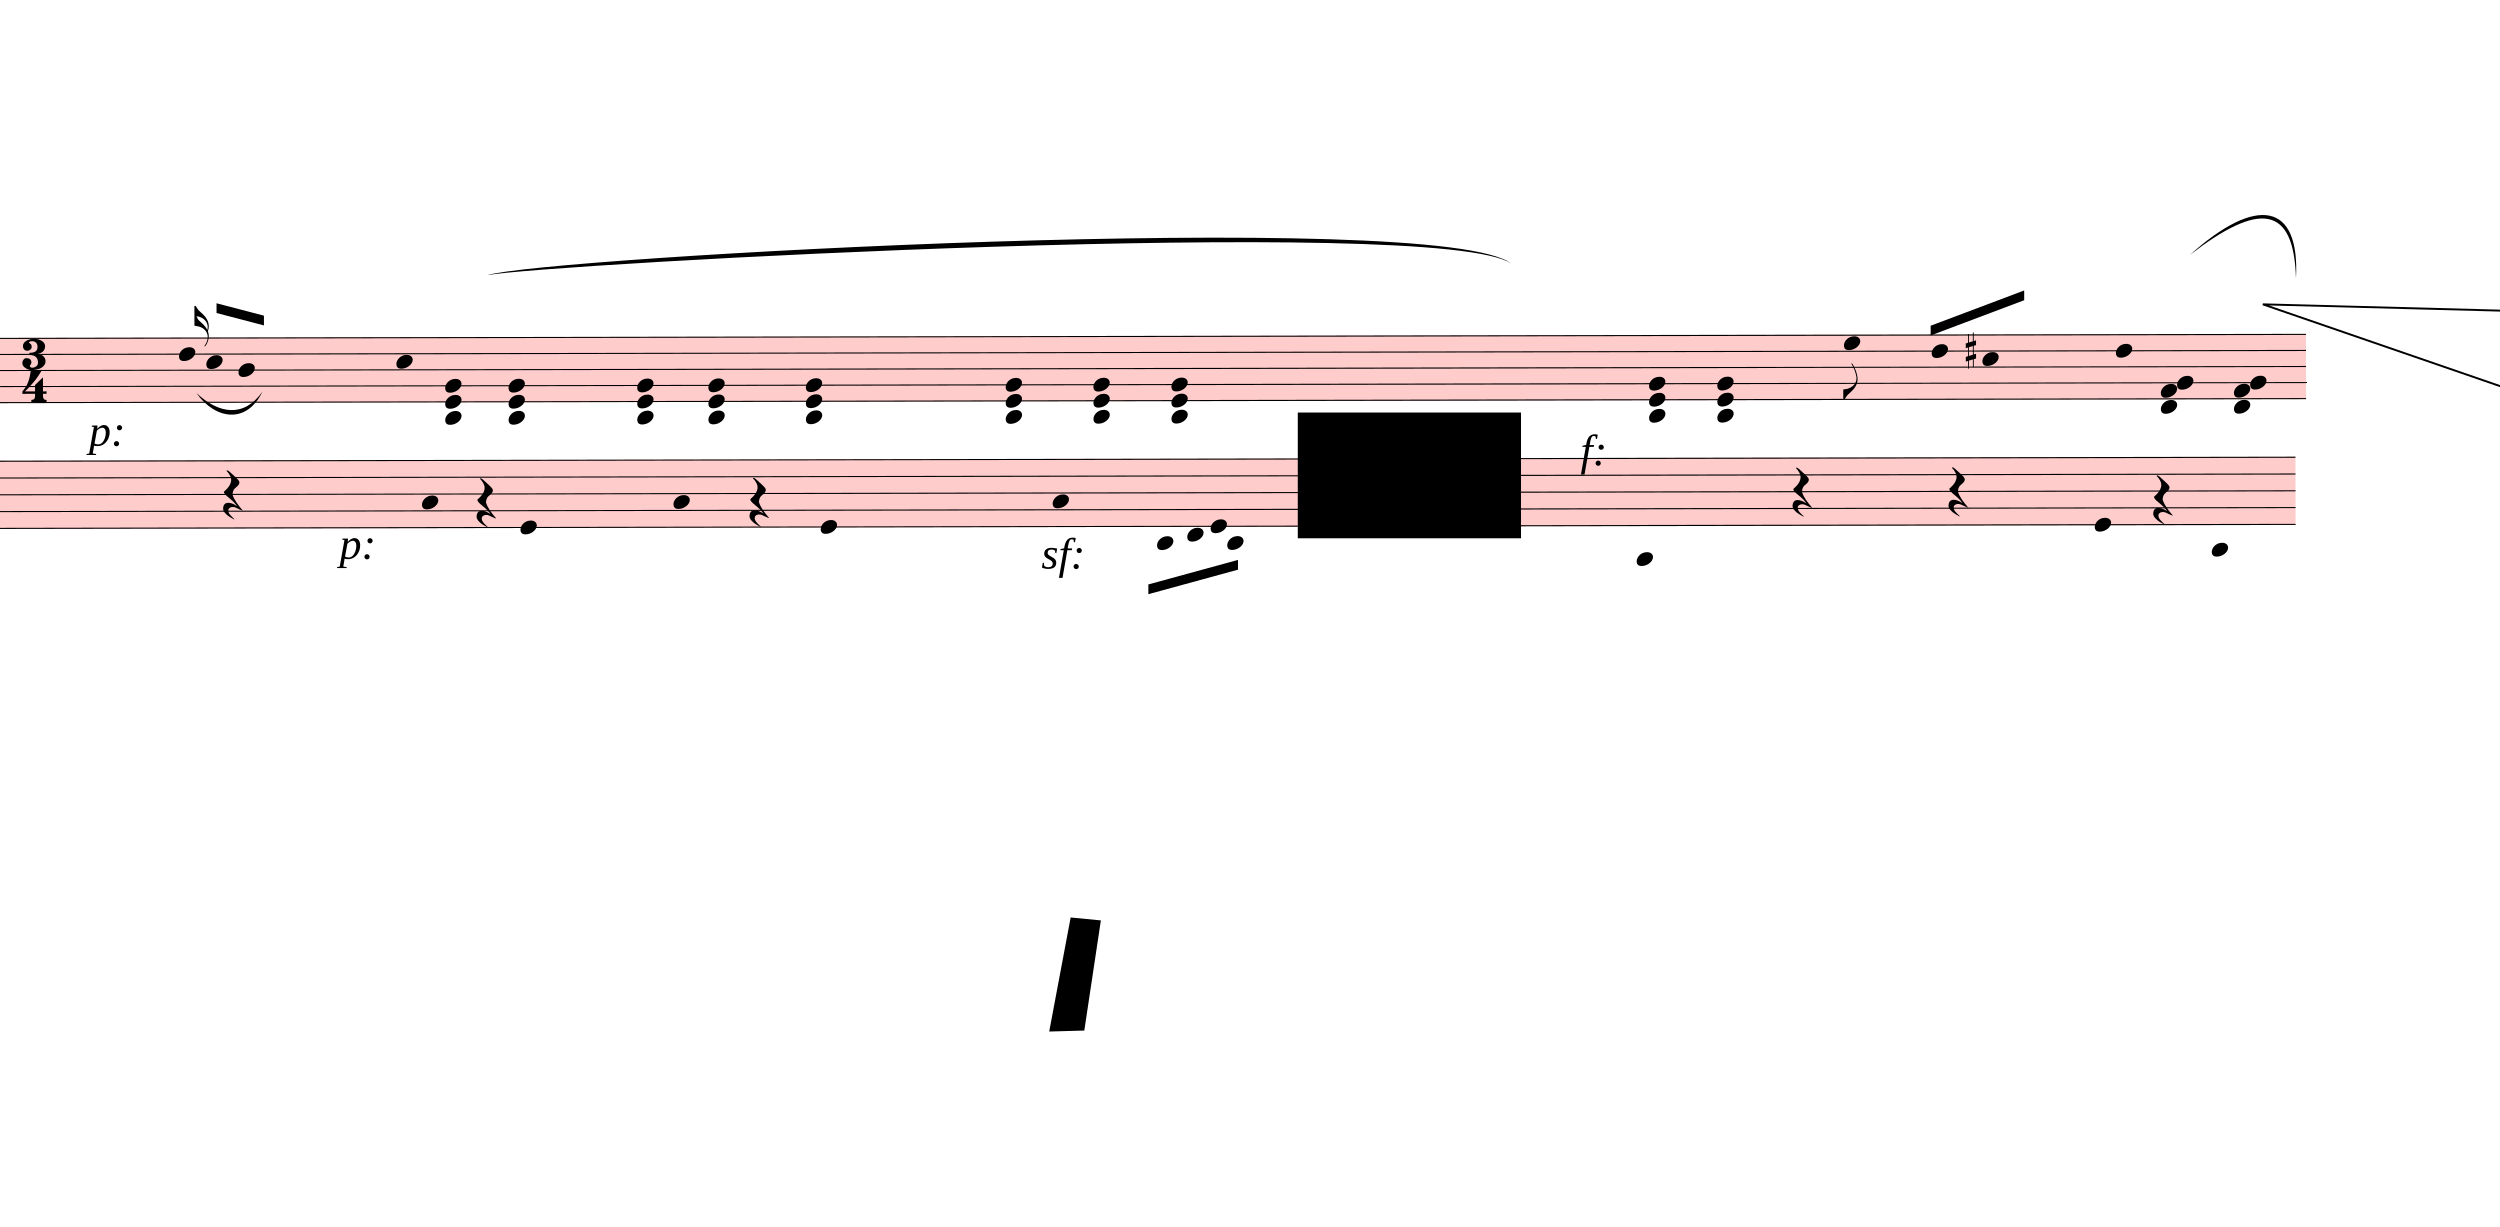
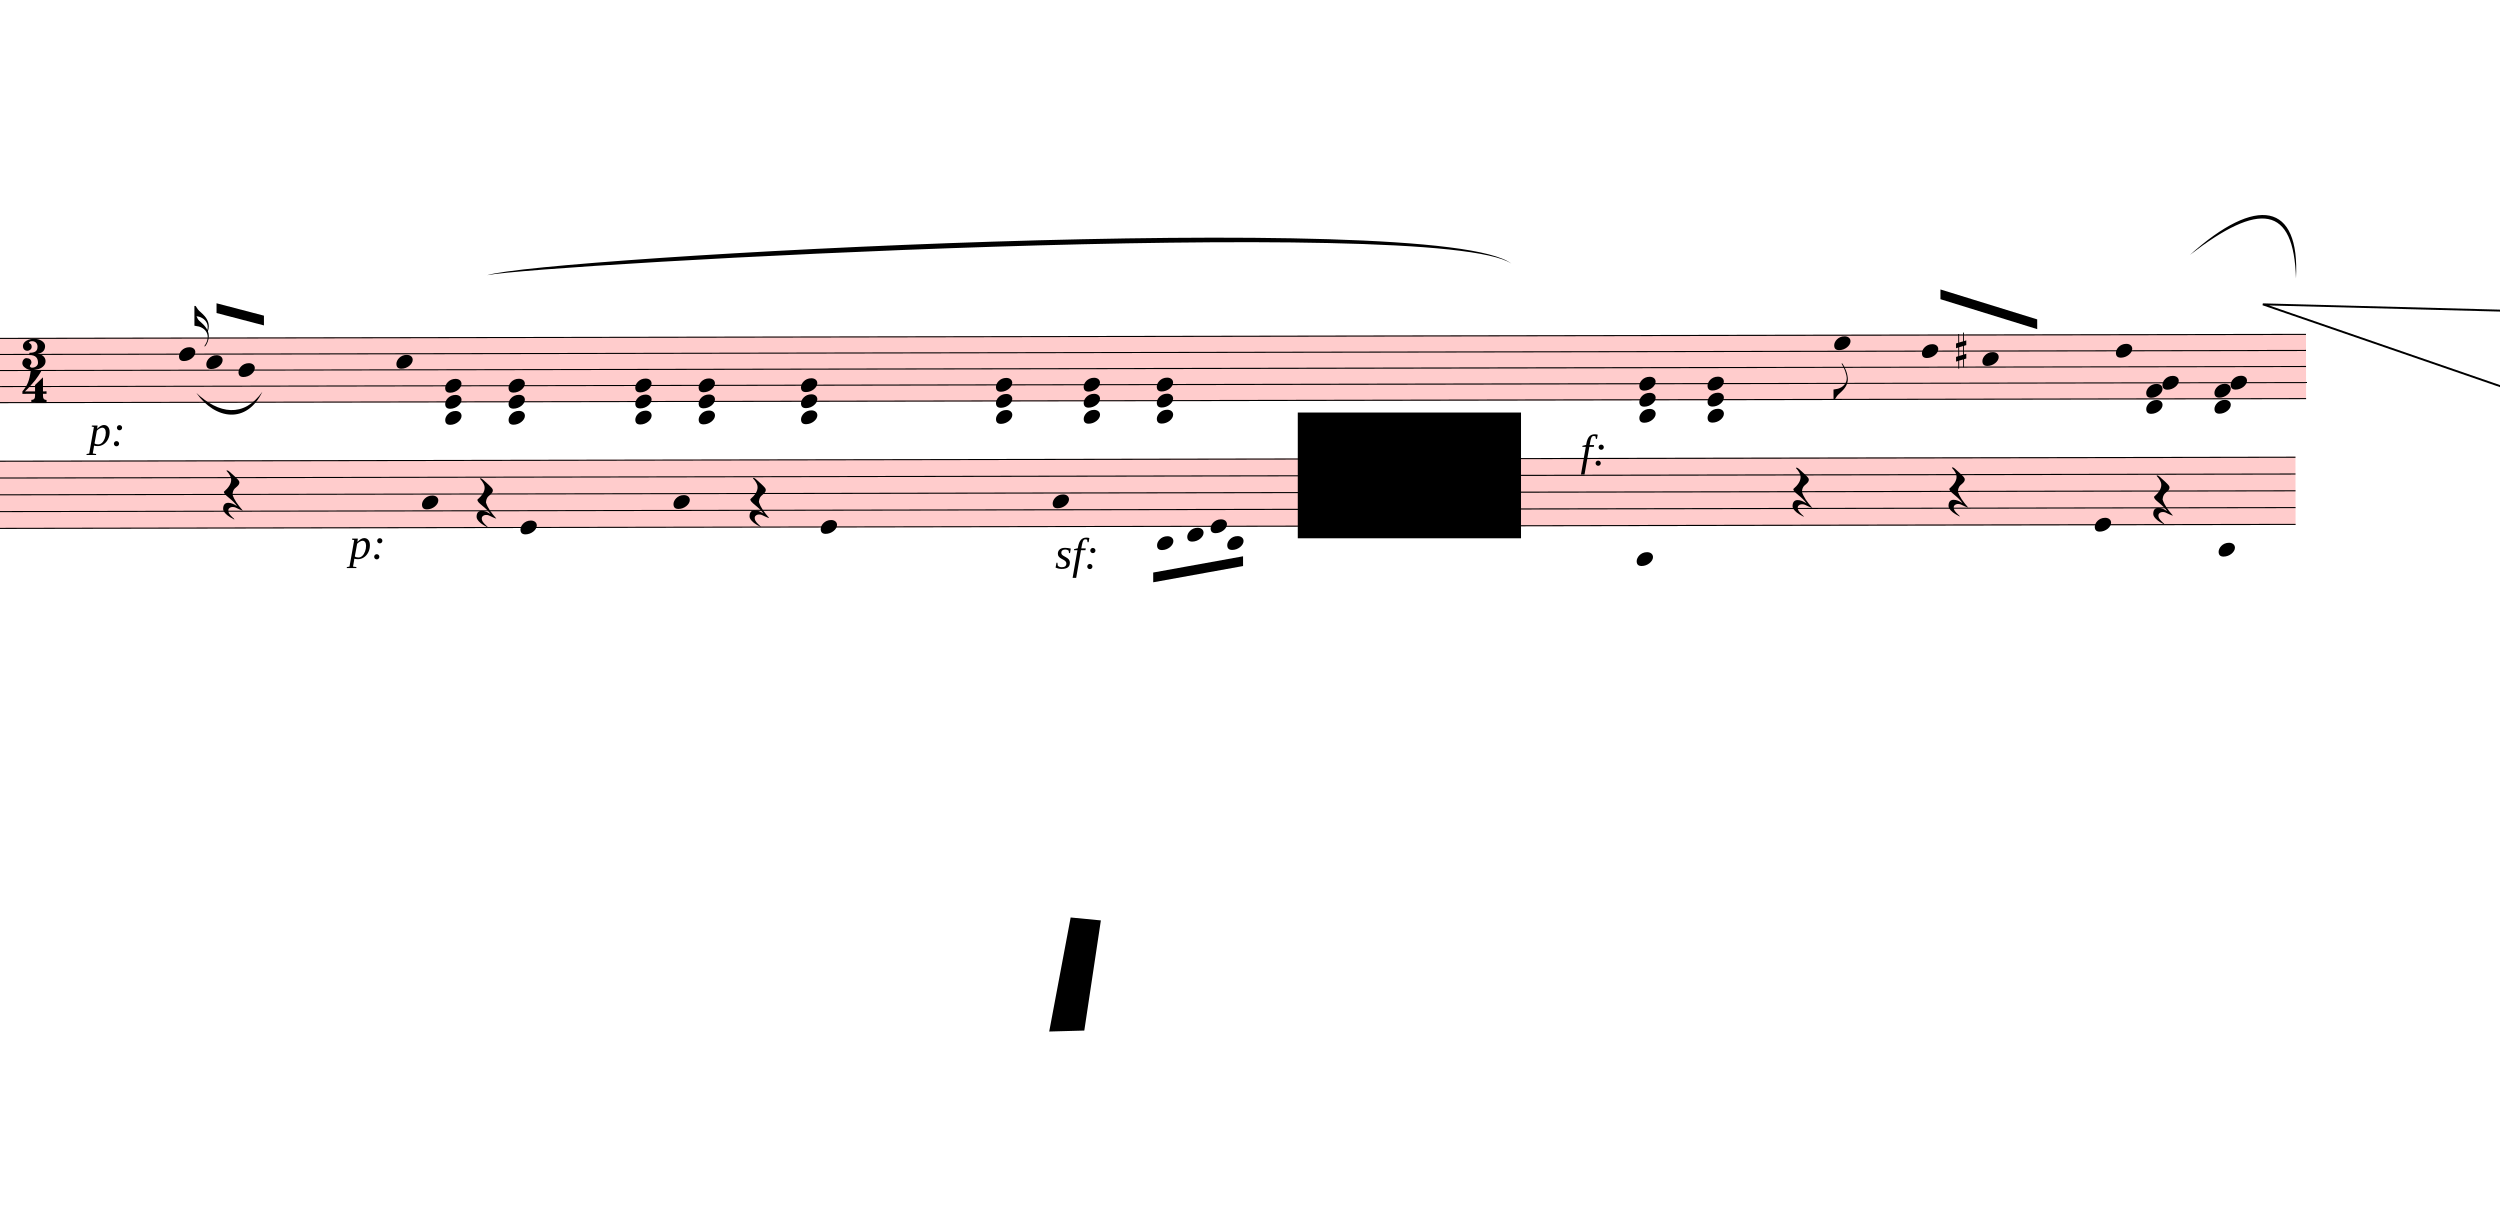
<svg xmlns="http://www.w3.org/2000/svg" viewBox="3084 -1774.8 23081.7 11323.8" version="1.1" overflow="visible">
  <defs>
    <style type="text/css">
    /* .staff * {
      fill: #000;
      stroke: #000;
    }

    .deletionBack {
      fill: #00000033;
    } */
  </style>
    <symbol id="sym_notehead_quarter" viewBox="0 0 1000 1000" overflow="inherit">
      <path transform="scale(1,-1)" d="M0 -39c0 68 73 172 200 172c66 0 114 -37 114 -95c0 -84 -106 -171 -218 -171c-64 0 -96 30 -96 94z" />
    </symbol>
    <symbol id="sym_flag_16th_up" viewBox="0 0 1000 1000" overflow="inherit">
      <path transform="scale(1,-1)" d="M206 -748c32 48 49 100 49 149c0 89 -55 168 -168 203c-18 5 -47 9 -87 16v190v190h22c8 0 33 -61 71 -95c4 -3 -2 3 61 -56c62 -58 122 -137 122 -241c0 -32 -7 -65 -17 -96c11 -29 17 -60 17 -94c0 -71 -32 -148 -67 -190c-6 -5 -10 -7 -13 -7s-5 2 -5 5l4 10 c1 3 6 8 11 16zM248 -463c4 18 7 38 7 57c0 105 -80 173 -168 200c-11 3 -27 6 -47 9c9 -17 23 -61 53 -88c4 -3 -2 3 61 -56c36 -33 71 -74 94 -122z" />
    </symbol>
    <symbol id="sym_flag_eighth_down" viewBox="0 0 1000 1000" overflow="inherit">
      <path transform="scale(1,-1)" d="M179 646c-4 8 -17 30 -18 33l-4 10c0 3 2 5 5 5s7 -2 13 -7c23 -33 46 -81 66 -132c22 -57 35 -125 35 -163c0 -104 -60 -183 -122 -241c-63 -59 -57 -53 -61 -56c-38 -34 -63 -95 -71 -95h-22v190c40 7 69 11 87 16c88 27 168 95 168 200c0 30 -12 89 -30 138 c-17 47 -31 73 -46 102z" />
    </symbol>
    <symbol id="sym_accid_s" viewBox="0 0 1000 1000" overflow="inherit">
      <path transform="scale(1,-1)" d="M136 186v169h17v-164l44 14v-91l-44 -14v-165l44 12v-91l-44 -13v-155h-17v150l-76 -22v-155h-17v149l-43 -13v90l43 14v167l-43 -14v92l43 13v169h17v-163zM60 73v-167l76 22v168z" />
    </symbol>
    <symbol id="sym_clef_G" viewBox="0 0 1000 1000" overflow="inherit">
      <path transform="scale(1,-1)" d="M343 -190c-18 -3 -37 -5 -59 -5c-46 0 -79 6 -101 16c-68 33 -117 72 -146 119c-20 34 -33 80 -37 137c0 5 -1 10 -1 15c0 42 12 86 35 132c23 44 51 82 86 115s75 65 119 98c-2 12 -7 36 -11 72c-3 33 -3 57 -3 69c0 91 12 134 53 200c26 42 50 63 69 63 c16 0 34 -23 54 -71s30 -90 32 -124v-11c0 -85 -16 -126 -52 -187c-10 -16 -49 -70 -76 -92c-10 -7 -20 -15 -29 -23l24 -140c6 1 14 1 22 1c45 0 79 -9 103 -27c46 -33 71 -81 76 -143c1 -5 1 -12 1 -17c0 -96 -68 -163 -141 -193c6 -44 14 -86 20 -126c4 -24 4 -45 4 -62 c0 -23 -3 -41 -10 -54c-27 -50 -69 -77 -123 -80c-4 0 -9 -1 -13 -1c-29 0 -56 8 -84 21c-39 19 -60 46 -62 82v8c0 23 6 43 16 59c14 22 35 32 61 34h5c38 0 72 -32 75 -67v-7c0 -40 -26 -67 -81 -83c13 -19 39 -28 79 -28c48 0 90 34 109 67c7 12 10 31 10 57 c0 16 -1 33 -4 52c-6 41 -14 83 -20 124zM358 730c-74 0 -105 -137 -105 -223c0 -19 2 -37 4 -55c39 30 72 64 99 100c31 41 46 77 46 108v7c-3 41 -16 63 -42 63h-2zM315 92l42 -253c57 19 86 61 86 125c0 5 0 12 -1 18c-5 74 -44 110 -117 110h-10zM297 91 c-56 -2 -100 -36 -100 -93v-6c2 -36 34 -77 59 -89c-2 -2 -6 -4 -8 -8c-54 26 -91 69 -96 134v8c0 53 35 98 69 124c18 13 37 23 60 28l-22 132c-16 -10 -41 -29 -72 -57c-39 -34 -66 -65 -84 -92c-35 -54 -52 -102 -52 -142v-10c4 -53 27 -99 72 -137s96 -56 157 -56 c19 0 40 2 59 7c-15 86 -28 172 -42 257z" />
    </symbol>
    <symbol id="sym_meterSig_3" viewBox="0 0 1000 1000" overflow="inherit">
      <path transform="scale(1,-1)" d="M208 250c97 0 177 -52 177 -116c0 -69 -40 -111 -118 -125c56 -5 125 -44 125 -116c0 -31 -10 -57 -31 -78c-19 -21 -45 -38 -78 -49l-50 -11c-15 -3 -36 -7 -55 -7c-50 0 -86 16 -113 38c-16 10 -23 18 -34 34c-7 13 -11 25 -11 38c0 43 27 83 68 83l3 -2 c61 0 75 -42 75 -70c0 -19 -24 -42 -26 -57c7 -17 20 -25 37 -25c44 0 94 29 94 78c0 75 -34 125 -138 125v36c84 0 131 22 131 98c0 54 -37 88 -87 88c-26 0 -43 -7 -51 -22c15 -22 44 -16 44 -70c0 -37 -37 -62 -71 -62c-22 0 -69 15 -69 76c0 79 101 116 178 116z" />
    </symbol>
    <symbol id="sym_meterSig_4" viewBox="0 0 1000 1000" overflow="inherit">
      <path transform="scale(1,-1)" d="M20 -78c84 97 114 180 134 329h170c-13 -32 -82 -132 -99 -151l-84 -97c-33 -36 -59 -63 -80 -81h162v102l127 123v-225h57v-39h-57v-34c0 -43 19 -65 57 -65v-34h-244v36c48 0 60 26 60 70v27h-203v39z" />
    </symbol>
    <symbol id="sym_rest_restQuarter" viewBox="0 0 1000 1000" overflow="inherit">
      <path transform="scale(1,-1)" d="M107 292c-13 24 -30 49 -52 71c-1 1 0 2 0 3l-2 2c3 3 4 4 6 4c12 0 26 -7 40 -20s44 -40 89 -81c26 -24 28 -29 46 -47c4 -4 8 -9 10 -14c6 -8 8 -16 8 -27c0 -19 -12 -40 -36 -61c-28 -23 -49 -38 -61 -73c-4 -11 -7 -27 -10 -50c13 -43 34 -83 59 -121 c31 -47 59 -79 101 -129c-8 0 -26 7 -54 20l-62 29l-21 6l-23 1c-25 0 -45 -10 -60 -30l-4 -14l-1 -12c0 -33 20 -56 39 -78c8 -9 17 -18 26 -26c17 -15 27 -24 28 -30l-3 -3c-11 5 -19 10 -25 15c-9 3 -37 21 -45 26c-24 14 -45 32 -63 51c-19 21 -37 44 -37 71 c0 63 27 95 80 95c41 0 86 -18 136 -52c-19 26 -37 48 -55 66c-23 23 -48 44 -73 65c-28 23 -47 40 -58 53s-17 26 -18 39c75 64 113 125 113 183c0 27 -7 48 -18 68z" />
    </symbol>
  </defs>
  <g class="rastrums">
    <g class="rastrum" data-id="rf02a762d-0efd-4bce-bdfa-af180fc871a9" style="transform: rotate(-0.1deg); transform-origin: 1746px 1350px;">
      <g class="rastrum bounding-box" data-id="bbox-rf02a762d-0efd-4bce-bdfa-af180fc871a9">
        <rect x="1746" y="1350" width="22626" height="603" fill="#ff000033" />
      </g>
      <path d="M1746 1355 L24372 1355" stroke-width="10" stroke="black" />
      <path d="M1746 1503.25 L24372 1503.25" stroke-width="10" stroke="black" />
      <path d="M1746 1651.5 L24372 1651.5" stroke-width="10" stroke="black" />
      <path d="M1746 1799.75 L24372 1799.75" stroke-width="10" stroke="black" />
      <path d="M1746 1948 L24372 1948" stroke-width="10" stroke="black" />
    </g>
    <g class="rastrum" data-id="r9b80c6a0-9105-45b1-9fb4-75efb7c2ccf2" style="transform: rotate(-0.1deg); transform-origin: 1629px 2484px;">
      <g class="rastrum bounding-box" data-id="bbox-r9b80c6a0-9105-45b1-9fb4-75efb7c2ccf2">
        <rect x="1629" y="2484" width="22644" height="630" fill="#ff000033" />
      </g>
      <path d="M1629 2489 L24273 2489" stroke-width="10" stroke="black" />
      <path d="M1629 2644 L24273 2644" stroke-width="10" stroke="black" />
      <path d="M1629 2799 L24273 2799" stroke-width="10" stroke="black" />
      <path d="M1629 2954 L24273 2954" stroke-width="10" stroke="black" />
      <path d="M1629 3109 L24273 3109" stroke-width="10" stroke="black" />
    </g>
  </g>
  <g class="draft" data-label="1" data-id="dfa724421-3eb3-4689-b4df-aab7deb6a5cc">
    <g class="system" data-id="seff0b6c6-e537-428c-87ab-0af5370bb13a">
      <g class="staff" data-n="1" data-rastrum="rf02a762d-0efd-4bce-bdfa-af180fc871a9" style="transform: rotate(-0.1deg); transform-origin: 1746px 1350px;">
        <g class="note" data-id="d680a4bf0-97d6-4057-a1f5-bc0ba2f69667" data-stem.dir="up">
          <g class="notehead">
            <use href="#sym_notehead_quarter" height="480px" width="480px" x="4734" y="1503.25" />
          </g>
          <g class="stem">
            <path d="M4884 1058.5 L4884 1503.25" stroke-width="14" />
            <g class="flag up">
              <use href="#sym_flag_16th_up" height="480px" width="480px" x="4877" y="1058.5" />
            </g>
          </g>
        </g>
        <g class="note" data-id="dd3f995f5-2fed-4d2f-95a8-1d34809dc841" data-stem.dir="up">
          <g class="notehead">
            <use href="#sym_notehead_quarter" height="480px" width="480px" x="4986" y="1577.375" />
          </g>
          <g class="stem">
            <path d="M5136 1132.625 L5136 1577.375" stroke-width="14" />
          </g>
        </g>
        <g class="note" data-id="da73f4a40-78c8-4c6b-a15f-716453e4bc39" data-stem.dir="up">
          <g class="notehead">
            <use href="#sym_notehead_quarter" height="480px" width="480px" x="5283" y="1651.5" />
          </g>
          <g class="stem">
            <path d="M5433 984.375 L5433 1651.5" stroke-width="14" />
          </g>
        </g>
        <g class="note" data-id="d66f0430c-8b3c-4b5a-93ec-d9a7bf13d881" data-stem.dir="up">
          <g class="notehead">
            <use href="#sym_notehead_quarter" height="480px" width="480px" x="6741" y="1577.375" />
          </g>
          <g class="stem">
            <path d="M6891 1058.5 L6891 1577.375" stroke-width="14" />
          </g>
        </g>
        <g class="note" data-id="d4bd88629-8919-49c7-81fe-b3134545d4ba" data-stem.dir="down">
          <g class="notehead">
-             <use href="#sym_notehead_quarter" height="480px" width="480px" x="20106" y="1429.125" />
-           </g>
-           <g class="stem">
-             <path d="M20106 1429.125 L20106 1948" stroke-width="14" />
+             <use href="#sym_notehead_quarter" height="480px" width="480px" x="20016" y="1429.125" />
+           </g>
+           <g class="stem">
+             <path d="M20016 1429.125 L20016 1948" stroke-width="14" />
            <g class="flag down">
-               <use href="#sym_flag_eighth_down" height="480px" width="480px" x="20099" y="1948" />
+               <use href="#sym_flag_eighth_down" height="480px" width="480px" x="20009" y="1948" />
            </g>
          </g>
        </g>
        <g class="note" data-id="dfc6839e9-9dda-4135-9955-2834151b1144" data-stem.dir="up">
          <g class="notehead">
-             <use href="#sym_notehead_quarter" height="480px" width="480px" x="20916" y="1503.25" />
-           </g>
-           <g class="stem">
-             <path d="M21066 1058.5 L21066 1503.25" stroke-width="14" />
+             <use href="#sym_notehead_quarter" height="480px" width="480px" x="20826" y="1503.25" />
+           </g>
+           <g class="stem">
+             <path d="M20976 1058.5 L20976 1503.25" stroke-width="14" />
          </g>
        </g>
        <g class="note" data-id="d1695176f-b4df-4865-aec7-f16c4545e7ba" data-stem.dir="up">
          <g class="notehead">
            <use href="#sym_notehead_quarter" height="480px" width="480px" x="21384" y="1577.375" />
          </g>
          <g class="stem">
            <path d="M21534 762 L21534 1577.375" stroke-width="14" />
          </g>
        </g>
        <g class="note" data-id="d104ef00b-e318-444b-9248-33d29ccdfa16" data-stem.dir="up">
          <g class="notehead">
            <use href="#sym_notehead_quarter" height="480px" width="480px" x="22617" y="1503.25" />
          </g>
          <g class="stem">
            <path d="M22767 984.375 L22767 1503.25" stroke-width="14" />
          </g>
        </g>
        <g class="chord" data-id="d71c4eb03-37d1-45ee-a510-179e9ba9858c" data-stem.dir="up">
          <g class="notehead">
            <use href="#sym_notehead_quarter" height="480px" width="480px" x="7191" y="2096.25" />
          </g>
          <g class="notehead">
            <use href="#sym_notehead_quarter" height="480px" width="480px" x="7191" y="1948" />
          </g>
          <g class="notehead">
            <use href="#sym_notehead_quarter" height="480px" width="480px" x="7191" y="1799.75" />
          </g>
          <g class="ledgerLines below">
            <path d="M7152 2096.25 L7380 2096.25" stroke-width="18" />
          </g>
          <g class="stem">
            <path d="M7341 1355 L7341 2096.25" stroke-width="14" />
          </g>
        </g>
        <g class="chord" data-id="d9ff99405-5b8c-41b1-90d8-b602b0ad0072" data-stem.dir="up">
          <g class="notehead">
            <use href="#sym_notehead_quarter" height="480px" width="480px" x="7776" y="2096.25" />
          </g>
          <g class="notehead">
            <use href="#sym_notehead_quarter" height="480px" width="480px" x="7776" y="1948" />
          </g>
          <g class="notehead">
            <use href="#sym_notehead_quarter" height="480px" width="480px" x="7776" y="1799.75" />
          </g>
          <g class="ledgerLines below">
            <path d="M7737 2096.25 L7965 2096.25" stroke-width="18" />
          </g>
          <g class="stem">
            <path d="M7926 1355 L7926 2096.25" stroke-width="14" />
          </g>
        </g>
        <g class="chord" data-id="dff3b066d-43bd-43b5-a86b-408b894206ea" data-stem.dir="up">
          <g class="notehead">
-             <use href="#sym_notehead_quarter" height="480px" width="480px" x="8964" y="2096.25" />
-           </g>
-           <g class="notehead">
-             <use href="#sym_notehead_quarter" height="480px" width="480px" x="8964" y="1948" />
-           </g>
-           <g class="notehead">
-             <use href="#sym_notehead_quarter" height="480px" width="480px" x="8964" y="1799.75" />
-           </g>
-           <g class="ledgerLines below">
-             <path d="M8925 2096.25 L9153 2096.25" stroke-width="18" />
-           </g>
-           <g class="stem">
-             <path d="M9114 1206.75 L9114 2096.25" stroke-width="14" />
+             <use href="#sym_notehead_quarter" height="480px" width="480px" x="8946" y="2096.25" />
+           </g>
+           <g class="notehead">
+             <use href="#sym_notehead_quarter" height="480px" width="480px" x="8946" y="1948" />
+           </g>
+           <g class="notehead">
+             <use href="#sym_notehead_quarter" height="480px" width="480px" x="8946" y="1799.75" />
+           </g>
+           <g class="ledgerLines below">
+             <path d="M8907 2096.25 L9135 2096.25" stroke-width="18" />
+           </g>
+           <g class="stem">
+             <path d="M9096 1206.75 L9096 2096.25" stroke-width="14" />
          </g>
        </g>
        <g class="chord" data-id="ddbb41837-41e8-4392-a020-b6e17c050f42" data-stem.dir="up">
          <g class="notehead">
-             <use href="#sym_notehead_quarter" height="480px" width="480px" x="9621" y="2096.25" />
-           </g>
-           <g class="notehead">
-             <use href="#sym_notehead_quarter" height="480px" width="480px" x="9621" y="1948" />
-           </g>
-           <g class="notehead">
-             <use href="#sym_notehead_quarter" height="480px" width="480px" x="9621" y="1799.75" />
-           </g>
-           <g class="ledgerLines below">
-             <path d="M9582 2096.25 L9810 2096.25" stroke-width="18" />
-           </g>
-           <g class="stem">
-             <path d="M9771 1355 L9771 2096.25" stroke-width="14" />
+             <use href="#sym_notehead_quarter" height="480px" width="480px" x="9531" y="2096.25" />
+           </g>
+           <g class="notehead">
+             <use href="#sym_notehead_quarter" height="480px" width="480px" x="9531" y="1948" />
+           </g>
+           <g class="notehead">
+             <use href="#sym_notehead_quarter" height="480px" width="480px" x="9531" y="1799.75" />
+           </g>
+           <g class="ledgerLines below">
+             <path d="M9492 2096.25 L9720 2096.25" stroke-width="18" />
+           </g>
+           <g class="stem">
+             <path d="M9681 1429.125 L9681 2096.25" stroke-width="14" />
          </g>
        </g>
        <g class="chord" data-id="d85968879-f01b-4dd2-832c-85c4d816501a" data-stem.dir="up">
          <g class="notehead">
-             <use href="#sym_notehead_quarter" height="480px" width="480px" x="10521" y="2096.25" />
-           </g>
-           <g class="notehead">
-             <use href="#sym_notehead_quarter" height="480px" width="480px" x="10521" y="1948" />
-           </g>
-           <g class="notehead">
-             <use href="#sym_notehead_quarter" height="480px" width="480px" x="10521" y="1799.75" />
-           </g>
-           <g class="ledgerLines below">
-             <path d="M10482 2096.25 L10710 2096.25" stroke-width="18" />
-           </g>
-           <g class="stem">
-             <path d="M10671 1206.75 L10671 2096.25" stroke-width="14" />
+             <use href="#sym_notehead_quarter" height="480px" width="480px" x="10476" y="2096.25" />
+           </g>
+           <g class="notehead">
+             <use href="#sym_notehead_quarter" height="480px" width="480px" x="10476" y="1948" />
+           </g>
+           <g class="notehead">
+             <use href="#sym_notehead_quarter" height="480px" width="480px" x="10476" y="1799.75" />
+           </g>
+           <g class="ledgerLines below">
+             <path d="M10437 2096.25 L10665 2096.25" stroke-width="18" />
+           </g>
+           <g class="stem">
+             <path d="M10626 1280.875 L10626 2096.25" stroke-width="14" />
          </g>
        </g>
        <g class="chord" data-id="dca0b123c-adee-4388-8a65-d0d3d80cd138" data-stem.dir="up">
          <g class="notehead">
-             <use href="#sym_notehead_quarter" height="480px" width="480px" x="12366" y="2096.25" />
-           </g>
-           <g class="notehead">
-             <use href="#sym_notehead_quarter" height="480px" width="480px" x="12366" y="1948" />
-           </g>
-           <g class="notehead">
-             <use href="#sym_notehead_quarter" height="480px" width="480px" x="12366" y="1799.75" />
-           </g>
-           <g class="ledgerLines below">
-             <path d="M12327 2096.25 L12555 2096.25" stroke-width="18" />
-           </g>
-           <g class="stem">
-             <path d="M12516 1355 L12516 2096.25" stroke-width="14" />
+             <use href="#sym_notehead_quarter" height="480px" width="480px" x="12276" y="2096.25" />
+           </g>
+           <g class="notehead">
+             <use href="#sym_notehead_quarter" height="480px" width="480px" x="12276" y="1948" />
+           </g>
+           <g class="notehead">
+             <use href="#sym_notehead_quarter" height="480px" width="480px" x="12276" y="1799.75" />
+           </g>
+           <g class="ledgerLines below">
+             <path d="M12237 2096.25 L12465 2096.25" stroke-width="18" />
+           </g>
+           <g class="stem">
+             <path d="M12426 1355 L12426 2096.25" stroke-width="14" />
          </g>
        </g>
        <g class="chord" data-id="d7a6cb291-bfb4-4055-8dde-508266c1fd08" data-stem.dir="up">
          <g class="notehead">
-             <use href="#sym_notehead_quarter" height="480px" width="480px" x="13176" y="2096.25" />
-           </g>
-           <g class="notehead">
-             <use href="#sym_notehead_quarter" height="480px" width="480px" x="13176" y="1948" />
-           </g>
-           <g class="notehead">
-             <use href="#sym_notehead_quarter" height="480px" width="480px" x="13176" y="1799.75" />
-           </g>
-           <g class="ledgerLines below">
-             <path d="M13137 2096.25 L13365 2096.25" stroke-width="18" />
-           </g>
-           <g class="stem">
-             <path d="M13326 1206.75 L13326 2096.25" stroke-width="14" />
+             <use href="#sym_notehead_quarter" height="480px" width="480px" x="13086" y="2096.25" />
+           </g>
+           <g class="notehead">
+             <use href="#sym_notehead_quarter" height="480px" width="480px" x="13086" y="1948" />
+           </g>
+           <g class="notehead">
+             <use href="#sym_notehead_quarter" height="480px" width="480px" x="13086" y="1799.75" />
+           </g>
+           <g class="ledgerLines below">
+             <path d="M13047 2096.25 L13275 2096.25" stroke-width="18" />
+           </g>
+           <g class="stem">
+             <path d="M13236 1280.875 L13236 2096.25" stroke-width="14" />
          </g>
        </g>
        <g class="chord" data-id="d62b77b60-9e36-4850-8969-e34d64809951" data-stem.dir="up">
          <g class="notehead">
-             <use href="#sym_notehead_quarter" height="480px" width="480px" x="13896" y="2096.25" />
-           </g>
-           <g class="notehead">
-             <use href="#sym_notehead_quarter" height="480px" width="480px" x="13896" y="1948" />
-           </g>
-           <g class="notehead">
-             <use href="#sym_notehead_quarter" height="480px" width="480px" x="13896" y="1799.75" />
-           </g>
-           <g class="ledgerLines below">
-             <path d="M13857 2096.25 L14085 2096.25" stroke-width="18" />
-           </g>
-           <g class="stem">
-             <path d="M14046 1280.875 L14046 2096.25" stroke-width="14" />
+             <use href="#sym_notehead_quarter" height="480px" width="480px" x="13761" y="2096.25" />
+           </g>
+           <g class="notehead">
+             <use href="#sym_notehead_quarter" height="480px" width="480px" x="13761" y="1948" />
+           </g>
+           <g class="notehead">
+             <use href="#sym_notehead_quarter" height="480px" width="480px" x="13761" y="1799.75" />
+           </g>
+           <g class="ledgerLines below">
+             <path d="M13722 2096.25 L13950 2096.25" stroke-width="18" />
+           </g>
+           <g class="stem">
+             <path d="M13911 1355 L13911 2096.25" stroke-width="14" />
          </g>
        </g>
        <g class="chord" data-id="dca973a94-776a-40e5-9ccd-0fcc37947c76" data-stem.dir="up">
          <g class="notehead">
-             <use href="#sym_notehead_quarter" height="480px" width="480px" x="18306" y="2096.25" />
-           </g>
-           <g class="notehead">
-             <use href="#sym_notehead_quarter" height="480px" width="480px" x="18306" y="1948" />
-           </g>
-           <g class="notehead">
-             <use href="#sym_notehead_quarter" height="480px" width="480px" x="18306" y="1799.75" />
-           </g>
-           <g class="ledgerLines below">
-             <path d="M18267 2096.25 L18495 2096.25" stroke-width="18" />
-           </g>
-           <g class="stem">
-             <path d="M18456 1280.875 L18456 2096.25" stroke-width="14" />
+             <use href="#sym_notehead_quarter" height="480px" width="480px" x="18216" y="2096.25" />
+           </g>
+           <g class="notehead">
+             <use href="#sym_notehead_quarter" height="480px" width="480px" x="18216" y="1948" />
+           </g>
+           <g class="notehead">
+             <use href="#sym_notehead_quarter" height="480px" width="480px" x="18216" y="1799.75" />
+           </g>
+           <g class="ledgerLines below">
+             <path d="M18177 2096.25 L18405 2096.25" stroke-width="18" />
+           </g>
+           <g class="stem">
+             <path d="M18366 1355 L18366 2096.25" stroke-width="14" />
          </g>
        </g>
        <g class="chord" data-id="ddabf47a8-2c14-4946-8479-f567d8c29cea" data-stem.dir="up">
          <g class="notehead">
-             <use href="#sym_notehead_quarter" height="480px" width="480px" x="18936" y="2096.25" />
-           </g>
-           <g class="notehead">
-             <use href="#sym_notehead_quarter" height="480px" width="480px" x="18936" y="1948" />
-           </g>
-           <g class="notehead">
-             <use href="#sym_notehead_quarter" height="480px" width="480px" x="18936" y="1799.75" />
-           </g>
-           <g class="ledgerLines below">
-             <path d="M18897 2096.25 L19125 2096.25" stroke-width="18" />
-           </g>
-           <g class="stem">
-             <path d="M19086 1206.75 L19086 2096.25" stroke-width="14" />
+             <use href="#sym_notehead_quarter" height="480px" width="480px" x="18846" y="2096.25" />
+           </g>
+           <g class="notehead">
+             <use href="#sym_notehead_quarter" height="480px" width="480px" x="18846" y="1948" />
+           </g>
+           <g class="notehead">
+             <use href="#sym_notehead_quarter" height="480px" width="480px" x="18846" y="1799.75" />
+           </g>
+           <g class="ledgerLines below">
+             <path d="M18807 2096.25 L19035 2096.25" stroke-width="18" />
+           </g>
+           <g class="stem">
+             <path d="M18996 1280.875 L18996 2096.25" stroke-width="14" />
          </g>
        </g>
        <g class="chord" data-id="da3eab26f-6d4e-43e3-8733-eb679ac04e01" data-stem.dir="up">
          <g class="notehead">
-             <use href="#sym_notehead_quarter" height="480px" width="480px" x="23031" y="2022.125" />
-           </g>
-           <g class="notehead">
-             <use href="#sym_notehead_quarter" height="480px" width="480px" x="23031" y="1873.875" />
-           </g>
-           <g class="notehead">
-             <use href="#sym_notehead_quarter" height="480px" width="480px" x="23181" y="1799.75" />
+             <use href="#sym_notehead_quarter" height="480px" width="480px" x="22896" y="2022.125" />
+           </g>
+           <g class="notehead">
+             <use href="#sym_notehead_quarter" height="480px" width="480px" x="22896" y="1873.875" />
+           </g>
+           <g class="notehead">
+             <use href="#sym_notehead_quarter" height="480px" width="480px" x="23046" y="1799.75" />
          </g>
          <g class="ledgerLines below" />
          <g class="stem">
-             <path d="M23181 1058.5 L23181 2022.125" stroke-width="14" />
+             <path d="M23046 1206.75 L23046 2022.125" stroke-width="14" />
          </g>
        </g>
        <g class="chord" data-id="d0f2ca4bf-5add-4f0f-8af4-e9ec3782f79c" data-stem.dir="up">
          <g class="notehead">
-             <use href="#sym_notehead_quarter" height="480px" width="480px" x="23706" y="2022.125" />
-           </g>
-           <g class="notehead">
-             <use href="#sym_notehead_quarter" height="480px" width="480px" x="23706" y="1873.875" />
-           </g>
-           <g class="notehead">
-             <use href="#sym_notehead_quarter" height="480px" width="480px" x="23856" y="1799.75" />
+             <use href="#sym_notehead_quarter" height="480px" width="480px" x="23526" y="2022.125" />
+           </g>
+           <g class="notehead">
+             <use href="#sym_notehead_quarter" height="480px" width="480px" x="23526" y="1873.875" />
+           </g>
+           <g class="notehead">
+             <use href="#sym_notehead_quarter" height="480px" width="480px" x="23676" y="1799.75" />
          </g>
          <g class="ledgerLines below" />
          <g class="stem">
-             <path d="M23856 1058.5 L23856 2022.125" stroke-width="14" />
+             <path d="M23676 1206.75 L23676 2022.125" stroke-width="14" />
          </g>
        </g>
        <g class="accid" data-id="d06b7fb90-ff4f-422f-96cc-f63622696af3">
-           <use href="#sym_accid_s" height="480px" width="480px" x="21231" y="1503.25" />
+           <use href="#sym_accid_s" height="480px" width="480px" x="21141" y="1503.25" />
        </g>
        <g class="clef" data-id="dbfbcddf3-cbe3-4520-b2f1-d1307dff0a3d">
          <use href="#sym_clef_G" height="561px" width="561px" x="2196" y="1799.75" />
        </g>
        <g class="meterSig" data-id="deb02641a-b417-4d9f-ac3f-9ab5c3fd1153">
          <use href="#sym_meterSig_3" height="576px" width="576px" data-role="count" x="3276" y="1503.25" />
          <use href="#sym_meterSig_4" height="576px" width="576px" data-role="unit" x="3276" y="1799.75" />
        </g>
      </g>
      <g class="staff" data-n="2" data-rastrum="r9b80c6a0-9105-45b1-9fb4-75efb7c2ccf2" style="transform: rotate(-0.1deg); transform-origin: 1629px 2484px;">
        <g class="note" data-id="d92db687c-b63f-434f-bdd0-e0a39c1fa1ca" data-stem.dir="down">
          <g class="notehead">
            <use href="#sym_notehead_quarter" height="480px" width="480px" x="6975" y="2876.5" />
          </g>
          <g class="stem">
            <path d="M6975 2876.5 L6975 3574" stroke-width="14" />
          </g>
        </g>
        <g class="note" data-id="da2e2d397-b68f-4086-a03e-7237d72aab3e" data-stem.dir="down">
          <g class="notehead">
            <use href="#sym_notehead_quarter" height="480px" width="480px" x="7884" y="3109" />
          </g>
          <g class="stem">
-             <path d="M7884 3109 L7884 3574" stroke-width="14" />
+             <path d="M7884 3109 L7884 3496.5" stroke-width="14" />
          </g>
        </g>
        <g class="note" data-id="dd650fc8e-4612-4af5-b1c8-81d192b93779" data-stem.dir="down">
          <g class="notehead">
            <use href="#sym_notehead_quarter" height="480px" width="480px" x="9297" y="2876.5" />
          </g>
          <g class="stem">
-             <path d="M9297 2876.5 L9297 3651.5" stroke-width="14" />
+             <path d="M9297 2876.5 L9297 3574" stroke-width="14" />
          </g>
        </g>
        <g class="note" data-id="d3fc0f87e-7b57-4d17-b215-f5005efc5873" data-stem.dir="down">
          <g class="notehead">
            <use href="#sym_notehead_quarter" height="480px" width="480px" x="10656" y="3109" />
          </g>
          <g class="stem">
            <path d="M10656 3109 L10656 3806.5" stroke-width="14" />
          </g>
        </g>
        <g class="note" data-id="d5a6b6668-d26e-41b4-b8f0-e94128fabb10" data-stem.dir="down">
          <g class="notehead">
            <use href="#sym_notehead_quarter" height="480px" width="480px" x="12798" y="2876.5" />
          </g>
          <g class="stem">
            <path d="M12798 2876.5 L12798 3419" stroke-width="14" />
          </g>
        </g>
        <g class="note" data-id="d186969dc-f2d7-4c33-802a-59694e8d1a65" data-stem.dir="down">
          <g class="notehead">
            <use href="#sym_notehead_quarter" height="480px" width="480px" x="13761" y="3264" />
          </g>
          <g class="ledgerLines below">
            <path d="M13722 3264 L13950 3264" stroke-width="18" />
          </g>
          <g class="stem">
            <path d="M13761 3264 L13761 3496.5" stroke-width="14" />
          </g>
        </g>
        <g class="note" data-id="d9028866f-1b23-4799-a758-ca438bd6893a" data-stem.dir="down">
          <g class="notehead">
            <use href="#sym_notehead_quarter" height="480px" width="480px" x="14040" y="3186.5" />
          </g>
          <g class="ledgerLines below" />
          <g class="stem">
            <path d="M14040 3186.5 L14040 3496.5" stroke-width="14" />
          </g>
        </g>
        <g class="note" data-id="d82e67a54-66a9-4dc9-94b0-d11637d0e952" data-stem.dir="down">
          <g class="notehead">
            <use href="#sym_notehead_quarter" height="480px" width="480px" x="14256" y="3109" />
          </g>
          <g class="stem">
            <path d="M14256 3109 L14256 3419" stroke-width="14" />
          </g>
        </g>
        <g class="note" data-id="dc2e46da1-fb52-4575-b3fb-463525437cd8" data-stem.dir="down">
          <g class="notehead">
            <use href="#sym_notehead_quarter" height="480px" width="480px" x="14409" y="3264" />
          </g>
          <g class="ledgerLines below">
            <path d="M14370 3264 L14598 3264" stroke-width="18" />
          </g>
          <g class="stem">
            <path d="M14409 3264 L14409 3496.5" stroke-width="14" />
          </g>
        </g>
        <g class="note" data-id="dd2aadc78-e399-48a8-ba59-f6f46ad0c357" data-stem.dir="down">
          <g class="notehead">
            <use href="#sym_notehead_quarter" height="480px" width="480px" x="18189" y="3419" />
          </g>
          <g class="ledgerLines below">
            <path d="M18150 3419 L18378 3419" stroke-width="18" />
            <path d="M18150 3264 L18378 3264" stroke-width="18" />
          </g>
          <g class="stem">
            <path d="M18189 3419 L18189 3729" stroke-width="14" />
          </g>
        </g>
        <g class="note" data-id="dbda91ca2-0e88-4fec-b4de-394a8d1ac9b9" data-stem.dir="down">
          <g class="notehead">
            <use href="#sym_notehead_quarter" height="480px" width="480px" x="22419" y="3109" />
          </g>
          <g class="stem">
            <path d="M22419 3109 L22419 3651.5" stroke-width="14" />
          </g>
        </g>
        <g class="note" data-id="d6091a7ce-2be0-4a75-a1ef-28f1b26b1a9a" data-stem.dir="down">
          <g class="notehead">
-             <use href="#sym_notehead_quarter" height="480px" width="480px" x="23499" y="3341.5" />
-           </g>
-           <g class="ledgerLines below">
-             <path d="M23460 3264 L23688 3264" stroke-width="18" />
-           </g>
-           <g class="stem">
-             <path d="M23499 3341.5 L23499 3574" stroke-width="14" />
+             <use href="#sym_notehead_quarter" height="480px" width="480px" x="23562" y="3341.5" />
+           </g>
+           <g class="ledgerLines below">
+             <path d="M23523 3264 L23751 3264" stroke-width="18" />
+           </g>
+           <g class="stem">
+             <path d="M23562 3341.5 L23562 3574" stroke-width="14" />
          </g>
        </g>
        <g class="rest" data-id="df8c019ab-f16b-43d5-9d36-cc98c9cbdc5b">
          <use href="#sym_rest_restQuarter" height="597px" width="597px" x="5139" y="2799" />
        </g>
        <g class="rest" data-id="da7e2262c-b24a-4e72-9e87-6d1f3d7349b9">
          <use href="#sym_rest_restQuarter" height="597px" width="597px" x="7479" y="2876.5" />
        </g>
        <g class="rest" data-id="d60f1af3c-6773-4f13-a076-b537250b22e7">
          <use href="#sym_rest_restQuarter" height="597px" width="597px" x="9999" y="2876.5" />
        </g>
        <g class="rest" data-id="df4fa9d1c-bfa8-4392-8b19-760c0d0176e3">
          <use href="#sym_rest_restQuarter" height="597px" width="597px" x="19629" y="2799" />
        </g>
        <g class="rest" data-id="dfad9c240-faa1-4af3-91da-e69a479a2b35">
          <use href="#sym_rest_restQuarter" height="597px" width="597px" x="21069" y="2799" />
        </g>
        <g class="rest" data-id="d1cf313e9-534b-4f10-b3e0-bbc83b2d09e9">
          <use href="#sym_rest_restQuarter" height="597px" width="597px" x="22959" y="2876.5" />
        </g>
      </g>
      <g class="barLine" data-id="dfa301aee-908d-4946-aa51-56c5088c7f21">
        <path d="M5886 1284.3 L5738.4 3581.1" stroke-width="27" />
      </g>
      <g class="barLine" data-id="dd9e30615-2f66-4e1b-a12c-6d5c9cd7b1a9">
        <path d="M8371.8 1340.1 L8063.1 3918.6" stroke-width="27" />
      </g>
      <g class="barLine" data-id="d117bb20e-91f7-4d04-aef7-185836d08593">
        <path d="M11648.7 967.5 L11557.8 3437.1" stroke-width="27" />
      </g>
      <g class="barLine" data-id="d4d51fe7a-f360-4e19-b173-7d5501f31556">
        <path d="M14658.3 1237.5 L14554.8 3375.9" stroke-width="27" />
      </g>
      <g class="barLine" data-id="d6c6793ce-3663-4a6f-91f5-7fc870c36d7c">
        <path d="M17711.1 1268.1 L17438.4 3727.8" stroke-width="27" />
      </g>
      <g class="barLine" data-id="db6f07492-34b3-4552-8fca-23206b16e03d">
        <path d="M22260.6 1150.2 L21803.4 3607.2" stroke-width="27" />
      </g>
      <g class="barLine" data-id="dab353763-1eaf-4fdb-a11c-3668c6b3a4da">
        <path d="M24365.7 1110.6 L24129.9 3699" stroke-width="27" />
      </g>
      <g class="beam" data-id="b69cf8ada-44cb-4096-b595-f27a486410a7" style="transform: rotate(-0.1deg); transform-origin: 1746px 1350px;">
        <polygon points="5081.4,1034.1 5518.8,1149.3 5518.8,1239.3 5081.4,1124.1" stroke-opacity="1" fill-opacity="1" />
      </g>
      <g class="beam" data-id="b90bf1e5a-6946-4624-943c-976157d28d1d" style="transform: rotate(-0.1deg); transform-origin: 1629px 2484px;">
-         <polygon points="13680,3645 14508,3420 14508,3510 13680,3735" stroke-opacity="1" fill-opacity="1" />
+         <polygon points="13725,3535.2 14554.8,3386.7 14554.8,3476.7 13725,3625.2" stroke-opacity="1" fill-opacity="1" />
      </g>
      <g class="beam" data-id="b951481ac-b32b-44ce-8b2e-ce8ca4f19a45" style="transform: rotate(-0.1deg); transform-origin: 1746px 1350px;">
-         <polygon points="20907,1269 21771,945 21771,1035 20907,1359" stroke-opacity="1" fill-opacity="1" />
+         <polygon points="20997.9,934.2 21890.7,1212.3 21890.7,1302.3 20997.9,1024.2" stroke-opacity="1" fill-opacity="1" />
      </g>
      <g class="dir" data-id="df2129df2-79ac-4885-8db1-cab7f4fa78a3" data-class="dir" id="df2129df2-79ac-4885-8db1-cab7f4fa78a3" style="font-style: italic;">
        <text x="216" y="1620" text-anchor="start" font-size="0px" textLength="1710px">
          <tspan font-size="405px">walzer</tspan>
        </text>
      </g>
      <g class="dynam" data-id="db24d9bf6-1867-47f5-913a-d9edaeedfcff" data-class="dynam" id="db24d9bf6-1867-47f5-913a-d9edaeedfcff">
        <text x="3906" y="2340" text-anchor="start" font-size="0px" textLength="387px">
          <tspan id="db24d9bf6-1867-47f5-913a-d9edaeedfcff_tspan" class="text">
            <tspan font-size="405px" font-style="italic">p:</tspan>
          </tspan>
        </text>
      </g>
      <g class="dynam" data-id="d173918c9-4579-4dc3-b051-da2edcd28356" data-class="dynam" id="d173918c9-4579-4dc3-b051-da2edcd28356">
-         <text x="6219" y="3384" text-anchor="start" font-size="0px" textLength="414px">
+         <text x="6309" y="3384" text-anchor="start" font-size="0px" textLength="414px">
          <tspan id="d173918c9-4579-4dc3-b051-da2edcd28356_tspan" class="text">
            <tspan font-size="405px" font-style="italic">p:</tspan>
          </tspan>
        </text>
      </g>
      <g class="dynam" data-id="d8bc855e0-293c-45a1-9def-6d83c96c0994" data-class="dynam" id="d8bc855e0-293c-45a1-9def-6d83c96c0994">
-         <text x="12699" y="3474" text-anchor="start" font-size="0px" textLength="540px">
+         <text x="12825" y="3474" text-anchor="start" font-size="0px" textLength="540px">
          <tspan id="d8bc855e0-293c-45a1-9def-6d83c96c0994_tspan" class="text">
            <tspan font-size="405px" font-style="italic">sf:</tspan>
          </tspan>
        </text>
      </g>
      <g class="dynam" data-id="df1927ff7-f13c-4542-92ac-689722387e6e" data-class="dynam" id="df1927ff7-f13c-4542-92ac-689722387e6e">
        <text x="17676" y="2520" text-anchor="start" font-size="0px" textLength="360px">
          <tspan id="df1927ff7-f13c-4542-92ac-689722387e6e_tspan" class="text">
            <tspan font-size="405px" font-style="italic">f:</tspan>
          </tspan>
        </text>
      </g>
      <g class="curve" data-id="dfb2771e0-b8e5-4199-869f-c8123d4de949" data-class="curve">
        <path d="M4896.90,1853.10 C5102.10,2046.60 5334.30,2085.30 5506.20,1842.30 C5362.72,2141.52 5072.56,2102.25 4896.90,1853.10" stroke-width="9" stroke-linecap="round" stroke-linejoin="round" />
      </g>
      <g class="curve" data-id="d87724d50-7e58-41e0-b661-8b6c6bba03ce" data-class="curve">
        <path d="M23302.80,578.70 C23919.30,25.20 24319.80,93.60 24282.00,796.50 C24262.79,120.41 23946.42,82.06 23302.80,578.70" stroke-width="9" stroke-linecap="round" stroke-linejoin="round" />
      </g>
      <g class="curve" data-id="de3537e3b-066c-48e2-b7ff-3e3c1436f4de" data-class="curve">
        <path d="M7582.50,765.90 C8082.90,602.10 16374.60,139.50 17038.80,659.70 C16374.19,202.50 8087.38,664.94 7582.50,765.90" stroke-width="9" stroke-linecap="round" stroke-linejoin="round" />
      </g>
      <g class="hairpin cres" data-id="d62701d0f-d561-41f2-b8ea-136dc6363c2b" data-class="hairpin cres">
        <polyline stroke="currentColor" stroke-width="18" stroke-opacity="1" stroke-linecap="square" stroke-linejoin="miter" fill="none" points="27369.0,1125.0 23976.0,1035.0 27369.0,2205.0" />
      </g>
    </g>
    <g class="deletions">
      <g data-id="x067b59ca-8d01-485c-aa05-c121a904504c" data-class="del" class="del">
        <path data-id="x067b59ca-8d01-485c-aa05-c121a904504c" d="M15066.0,2034.0 L17127.0,2034.0 L17127.0,3195.0 L15066.0,3195.0 Z" class="deletionBack" />
        <path d="M15066.0,2034.0 L17127.0,3195.0" stroke-width="9" class="deletionLine" />
        <path d="M17127.0,2034.0 L15066.0,3195.0" stroke-width="9" class="deletionLine" />
      </g>
      <g data-id="x0109333c-b26d-40d1-90b4-eb2b2b16ca4c" data-class="del" class="del">
        <path data-id="x0109333c-b26d-40d1-90b4-eb2b2b16ca4c" d="M12969.0,6696.0 L13248.0,6723.0 L13095.0,7740.0 L12771.0,7749.0 Z" class="deletionBack" />
        <path d="M12969.0,6696.0 L13095.0,7740.0" stroke-width="9" class="deletionLine" />
        <path d="M13248.0,6723.0 L12771.0,7749.0" stroke-width="9" class="deletionLine" />
      </g>
    </g>
  </g>
</svg>
